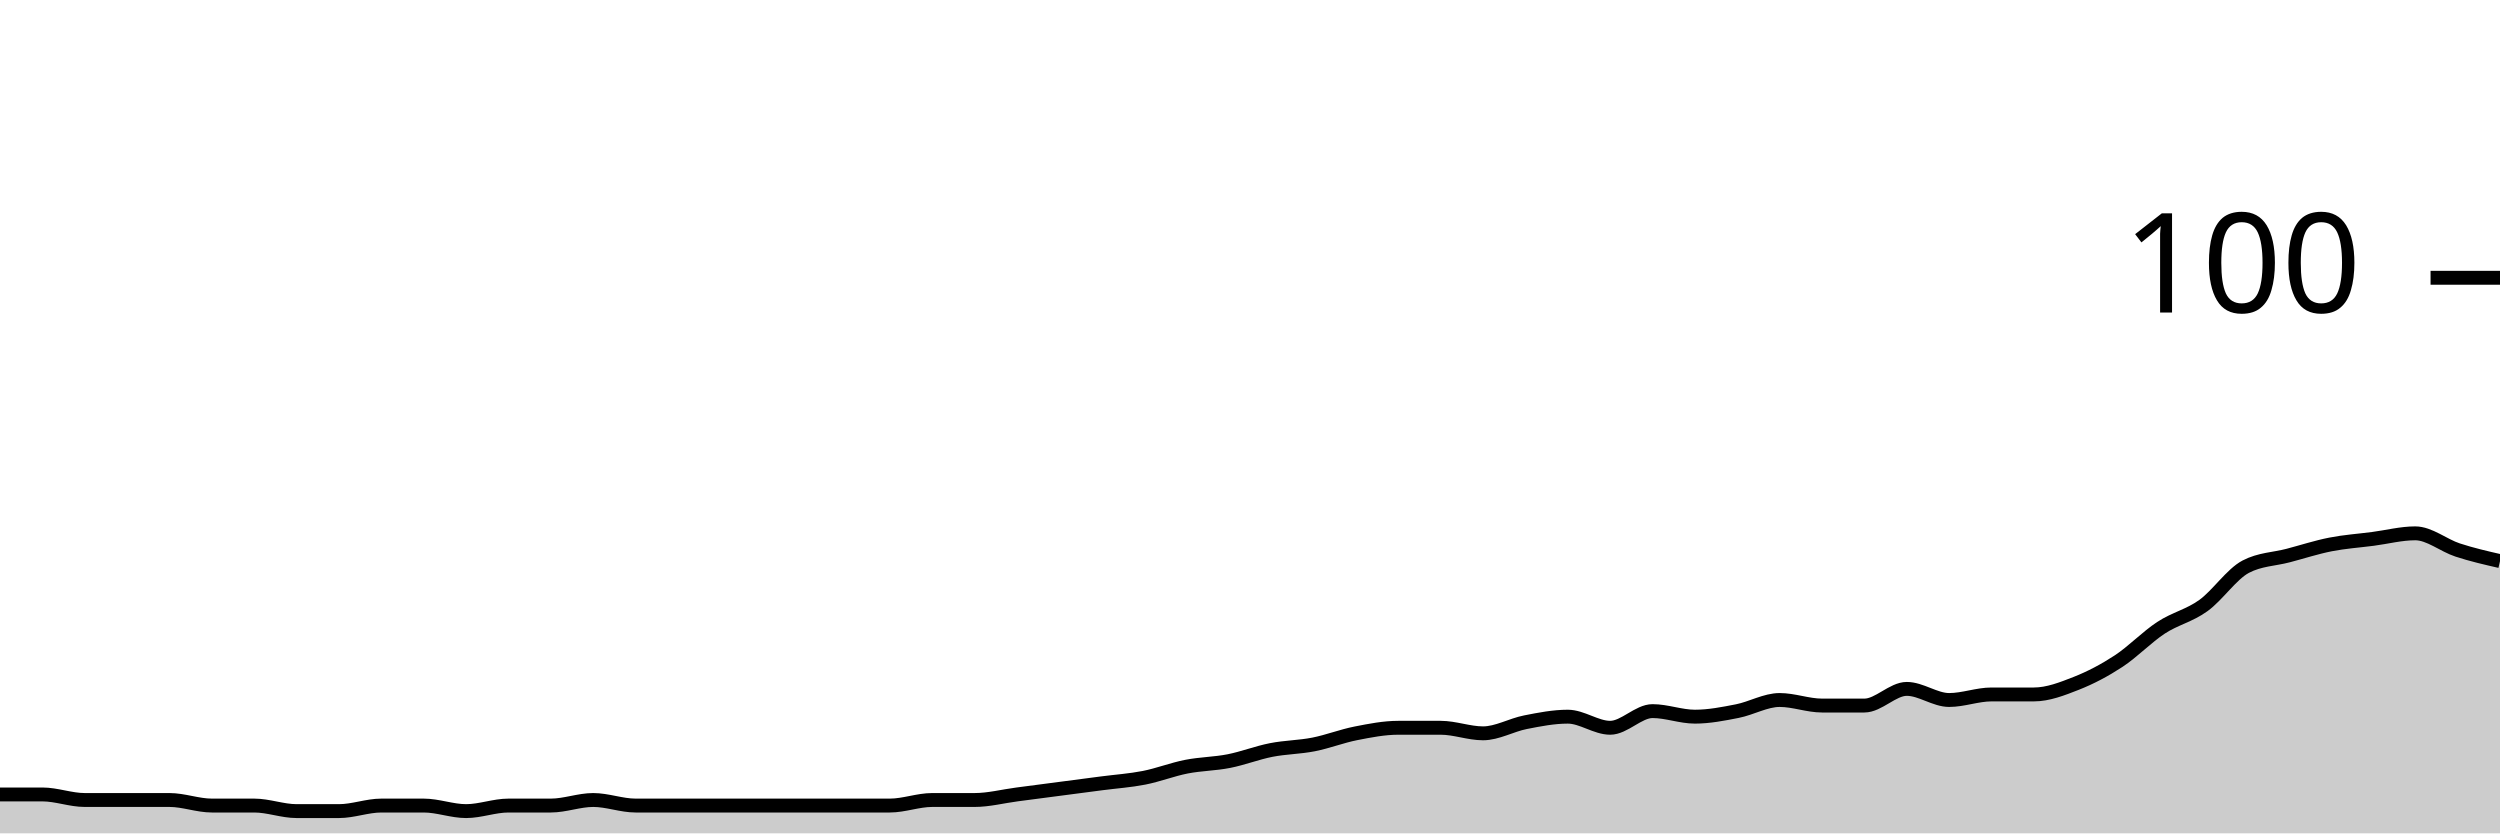
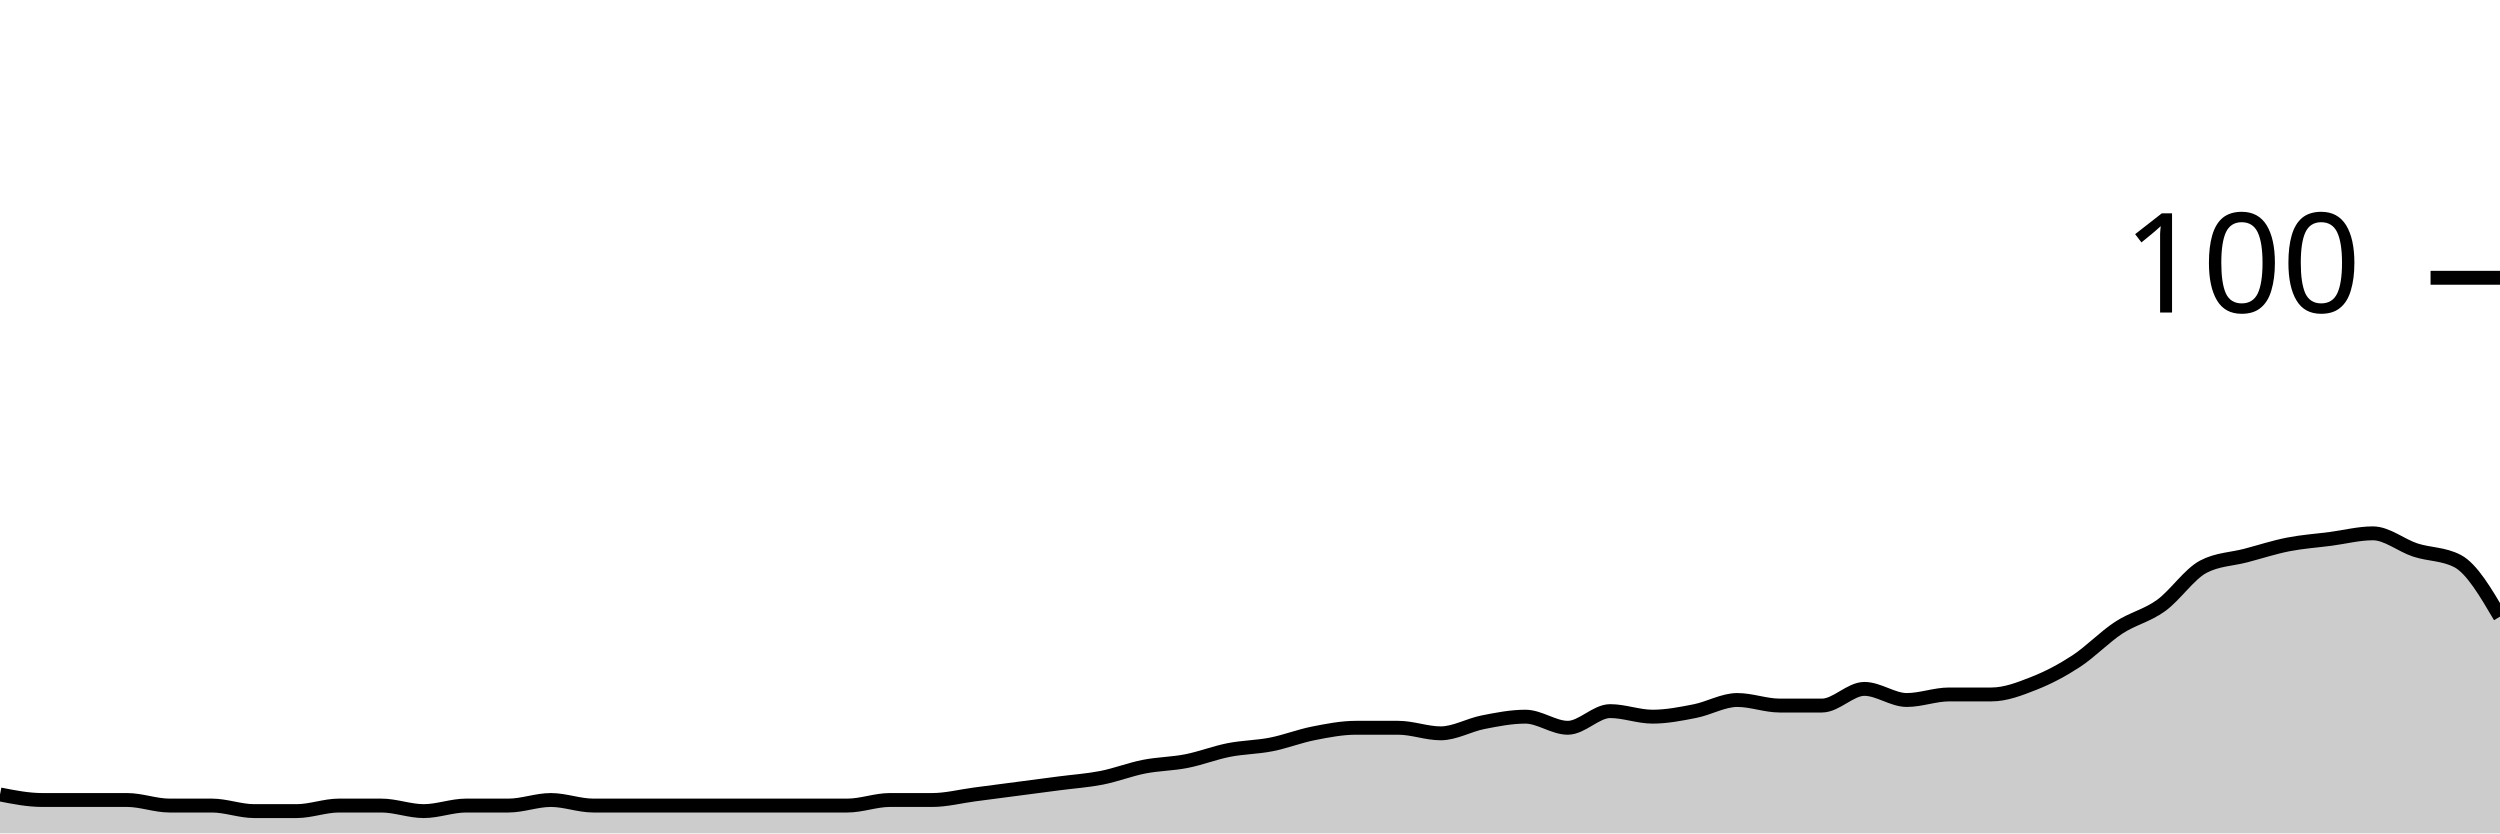
<svg xmlns="http://www.w3.org/2000/svg" viewBox="0 0 180 60">
  <g transform="translate(0,20)">
-     <path class="area" fill="rgba(0, 0, 0, 0.2)" d="M0,37.2C1.017,37.2,2.034,37.2,3.051,37.2C4.068,37.2,5.085,37.6,6.102,37.6C7.119,37.6,8.136,37.6,9.153,37.6C10.169,37.6,11.186,37.6,12.203,37.6C13.22,37.6,14.237,38,15.254,38C16.271,38,17.288,38,18.305,38C19.322,38,20.339,38.4,21.356,38.4C22.373,38.4,23.39,38.4,24.407,38.4C25.424,38.4,26.441,38,27.458,38C28.475,38,29.492,38,30.508,38C31.525,38,32.542,38.4,33.559,38.4C34.576,38.4,35.593,38,36.61,38C37.627,38,38.644,38,39.661,38C40.678,38,41.695,37.6,42.712,37.6C43.729,37.6,44.746,38,45.763,38C46.78,38,47.797,38,48.814,38C49.831,38,50.847,38,51.864,38C52.881,38,53.898,38,54.915,38C55.932,38,56.949,38,57.966,38C58.983,38,60,38,61.017,38C62.034,38,63.051,38,64.068,38C65.085,38,66.102,37.6,67.119,37.6C68.136,37.6,69.153,37.6,70.169,37.6C71.186,37.6,72.203,37.333,73.22,37.2C74.237,37.067,75.254,36.933,76.271,36.8C77.288,36.667,78.305,36.533,79.322,36.4C80.339,36.267,81.356,36.2,82.373,36C83.39,35.8,84.407,35.4,85.424,35.2C86.441,35,87.458,35,88.475,34.8C89.492,34.6,90.508,34.2,91.525,34C92.542,33.8,93.559,33.8,94.576,33.6C95.593,33.4,96.61,33,97.627,32.8C98.644,32.6,99.661,32.4,100.678,32.4C101.695,32.4,102.712,32.4,103.729,32.4C104.746,32.4,105.763,32.8,106.78,32.8C107.797,32.8,108.814,32.2,109.831,32C110.847,31.8,111.864,31.6,112.881,31.6C113.898,31.6,114.915,32.4,115.932,32.4C116.949,32.4,117.966,31.2,118.983,31.2C120,31.2,121.017,31.6,122.034,31.6C123.051,31.6,124.068,31.4,125.085,31.2C126.102,31,127.119,30.4,128.136,30.4C129.153,30.4,130.169,30.8,131.186,30.8C132.203,30.8,133.22,30.8,134.237,30.8C135.254,30.8,136.271,29.6,137.288,29.6C138.305,29.6,139.322,30.4,140.339,30.4C141.356,30.4,142.373,30,143.39,30C144.407,30,145.424,30,146.441,30C147.458,30,148.475,29.6,149.492,29.2C150.508,28.8,151.525,28.267,152.542,27.6C153.559,26.933,154.576,25.867,155.593,25.2C156.61,24.533,157.627,24.333,158.644,23.6C159.661,22.867,160.678,21.333,161.695,20.8C162.712,20.267,163.729,20.267,164.746,20C165.763,19.733,166.78,19.4,167.797,19.2C168.814,19,169.831,18.933,170.847,18.8C171.864,18.667,172.881,18.4,173.898,18.4C174.915,18.4,175.932,19.267,176.949,19.6C177.966,19.933,178.983,20.167,180,20.4L180,40C178.983,40,177.966,40,176.949,40C175.932,40,174.915,40,173.898,40C172.881,40,171.864,40,170.847,40C169.831,40,168.814,40,167.797,40C166.78,40,165.763,40,164.746,40C163.729,40,162.712,40,161.695,40C160.678,40,159.661,40,158.644,40C157.627,40,156.61,40,155.593,40C154.576,40,153.559,40,152.542,40C151.525,40,150.508,40,149.492,40C148.475,40,147.458,40,146.441,40C145.424,40,144.407,40,143.39,40C142.373,40,141.356,40,140.339,40C139.322,40,138.305,40,137.288,40C136.271,40,135.254,40,134.237,40C133.22,40,132.203,40,131.186,40C130.169,40,129.153,40,128.136,40C127.119,40,126.102,40,125.085,40C124.068,40,123.051,40,122.034,40C121.017,40,120,40,118.983,40C117.966,40,116.949,40,115.932,40C114.915,40,113.898,40,112.881,40C111.864,40,110.847,40,109.831,40C108.814,40,107.797,40,106.78,40C105.763,40,104.746,40,103.729,40C102.712,40,101.695,40,100.678,40C99.661,40,98.644,40,97.627,40C96.61,40,95.593,40,94.576,40C93.559,40,92.542,40,91.525,40C90.508,40,89.492,40,88.475,40C87.458,40,86.441,40,85.424,40C84.407,40,83.39,40,82.373,40C81.356,40,80.339,40,79.322,40C78.305,40,77.288,40,76.271,40C75.254,40,74.237,40,73.22,40C72.203,40,71.186,40,70.169,40C69.153,40,68.136,40,67.119,40C66.102,40,65.085,40,64.068,40C63.051,40,62.034,40,61.017,40C60,40,58.983,40,57.966,40C56.949,40,55.932,40,54.915,40C53.898,40,52.881,40,51.864,40C50.847,40,49.831,40,48.814,40C47.797,40,46.78,40,45.763,40C44.746,40,43.729,40,42.712,40C41.695,40,40.678,40,39.661,40C38.644,40,37.627,40,36.61,40C35.593,40,34.576,40,33.559,40C32.542,40,31.525,40,30.508,40C29.492,40,28.475,40,27.458,40C26.441,40,25.424,40,24.407,40C23.39,40,22.373,40,21.356,40C20.339,40,19.322,40,18.305,40C17.288,40,16.271,40,15.254,40C14.237,40,13.22,40,12.203,40C11.186,40,10.169,40,9.153,40C8.136,40,7.119,40,6.102,40C5.085,40,4.068,40,3.051,40C2.034,40,1.017,40,0,40Z" />
-     <path class="line" stroke="black" fill="none" d="M0,37.2C1.017,37.2,2.034,37.2,3.051,37.2C4.068,37.2,5.085,37.6,6.102,37.6C7.119,37.6,8.136,37.6,9.153,37.6C10.169,37.6,11.186,37.6,12.203,37.6C13.22,37.6,14.237,38,15.254,38C16.271,38,17.288,38,18.305,38C19.322,38,20.339,38.4,21.356,38.4C22.373,38.4,23.39,38.4,24.407,38.4C25.424,38.4,26.441,38,27.458,38C28.475,38,29.492,38,30.508,38C31.525,38,32.542,38.4,33.559,38.4C34.576,38.4,35.593,38,36.61,38C37.627,38,38.644,38,39.661,38C40.678,38,41.695,37.6,42.712,37.6C43.729,37.6,44.746,38,45.763,38C46.78,38,47.797,38,48.814,38C49.831,38,50.847,38,51.864,38C52.881,38,53.898,38,54.915,38C55.932,38,56.949,38,57.966,38C58.983,38,60,38,61.017,38C62.034,38,63.051,38,64.068,38C65.085,38,66.102,37.6,67.119,37.6C68.136,37.6,69.153,37.6,70.169,37.6C71.186,37.6,72.203,37.333,73.22,37.2C74.237,37.067,75.254,36.933,76.271,36.8C77.288,36.667,78.305,36.533,79.322,36.4C80.339,36.267,81.356,36.2,82.373,36C83.39,35.8,84.407,35.4,85.424,35.2C86.441,35,87.458,35,88.475,34.8C89.492,34.6,90.508,34.2,91.525,34C92.542,33.8,93.559,33.8,94.576,33.6C95.593,33.4,96.61,33,97.627,32.8C98.644,32.6,99.661,32.4,100.678,32.4C101.695,32.4,102.712,32.4,103.729,32.4C104.746,32.4,105.763,32.8,106.78,32.8C107.797,32.8,108.814,32.2,109.831,32C110.847,31.8,111.864,31.6,112.881,31.6C113.898,31.6,114.915,32.4,115.932,32.4C116.949,32.4,117.966,31.2,118.983,31.2C120,31.2,121.017,31.6,122.034,31.6C123.051,31.6,124.068,31.4,125.085,31.2C126.102,31,127.119,30.4,128.136,30.4C129.153,30.4,130.169,30.8,131.186,30.8C132.203,30.8,133.22,30.8,134.237,30.8C135.254,30.8,136.271,29.6,137.288,29.6C138.305,29.6,139.322,30.4,140.339,30.4C141.356,30.4,142.373,30,143.39,30C144.407,30,145.424,30,146.441,30C147.458,30,148.475,29.6,149.492,29.2C150.508,28.8,151.525,28.267,152.542,27.6C153.559,26.933,154.576,25.867,155.593,25.2C156.61,24.533,157.627,24.333,158.644,23.6C159.661,22.867,160.678,21.333,161.695,20.8C162.712,20.267,163.729,20.267,164.746,20C165.763,19.733,166.78,19.4,167.797,19.2C168.814,19,169.831,18.933,170.847,18.8C171.864,18.667,172.881,18.4,173.898,18.4C174.915,18.4,175.932,19.267,176.949,19.6C177.966,19.933,178.983,20.167,180,20.4" />
+     <path class="area" fill="rgba(0, 0, 0, 0.2)" d="M0,37.2C1.017,37.4,2.034,37.6,3.051,37.6C4.068,37.6,5.085,37.6,6.102,37.6C7.119,37.6,8.136,37.6,9.153,37.6C10.169,37.6,11.186,38,12.203,38C13.22,38,14.237,38,15.254,38C16.271,38,17.288,38.4,18.305,38.4C19.322,38.4,20.339,38.4,21.356,38.4C22.373,38.4,23.39,38,24.407,38C25.424,38,26.441,38,27.458,38C28.475,38,29.492,38.4,30.508,38.4C31.525,38.4,32.542,38,33.559,38C34.576,38,35.593,38,36.61,38C37.627,38,38.644,37.6,39.661,37.6C40.678,37.6,41.695,38,42.712,38C43.729,38,44.746,38,45.763,38C46.78,38,47.797,38,48.814,38C49.831,38,50.847,38,51.864,38C52.881,38,53.898,38,54.915,38C55.932,38,56.949,38,57.966,38C58.983,38,60,38,61.017,38C62.034,38,63.051,37.6,64.068,37.6C65.085,37.6,66.102,37.6,67.119,37.6C68.136,37.6,69.153,37.333,70.169,37.2C71.186,37.067,72.203,36.933,73.22,36.8C74.237,36.667,75.254,36.533,76.271,36.4C77.288,36.267,78.305,36.2,79.322,36C80.339,35.8,81.356,35.4,82.373,35.2C83.39,35,84.407,35,85.424,34.8C86.441,34.6,87.458,34.2,88.475,34C89.492,33.8,90.508,33.8,91.525,33.6C92.542,33.4,93.559,33,94.576,32.8C95.593,32.6,96.61,32.4,97.627,32.4C98.644,32.4,99.661,32.4,100.678,32.4C101.695,32.4,102.712,32.8,103.729,32.8C104.746,32.8,105.763,32.2,106.78,32C107.797,31.8,108.814,31.6,109.831,31.6C110.847,31.6,111.864,32.4,112.881,32.4C113.898,32.4,114.915,31.2,115.932,31.2C116.949,31.2,117.966,31.6,118.983,31.6C120,31.6,121.017,31.4,122.034,31.2C123.051,31,124.068,30.4,125.085,30.4C126.102,30.4,127.119,30.8,128.136,30.8C129.153,30.8,130.169,30.8,131.186,30.8C132.203,30.8,133.22,29.6,134.237,29.6C135.254,29.6,136.271,30.4,137.288,30.4C138.305,30.4,139.322,30,140.339,30C141.356,30,142.373,30,143.39,30C144.407,30,145.424,29.6,146.441,29.2C147.458,28.8,148.475,28.267,149.492,27.6C150.508,26.933,151.525,25.867,152.542,25.2C153.559,24.533,154.576,24.333,155.593,23.6C156.61,22.867,157.627,21.333,158.644,20.8C159.661,20.267,160.678,20.267,161.695,20C162.712,19.733,163.729,19.4,164.746,19.2C165.763,19,166.78,18.933,167.797,18.8C168.814,18.667,169.831,18.4,170.847,18.4C171.864,18.4,172.881,19.267,173.898,19.6C174.915,19.933,175.932,19.867,176.949,20.4C177.966,20.933,178.983,22.667,180,24.4L180,40C178.983,40,177.966,40,176.949,40C175.932,40,174.915,40,173.898,40C172.881,40,171.864,40,170.847,40C169.831,40,168.814,40,167.797,40C166.78,40,165.763,40,164.746,40C163.729,40,162.712,40,161.695,40C160.678,40,159.661,40,158.644,40C157.627,40,156.61,40,155.593,40C154.576,40,153.559,40,152.542,40C151.525,40,150.508,40,149.492,40C148.475,40,147.458,40,146.441,40C145.424,40,144.407,40,143.39,40C142.373,40,141.356,40,140.339,40C139.322,40,138.305,40,137.288,40C136.271,40,135.254,40,134.237,40C133.22,40,132.203,40,131.186,40C130.169,40,129.153,40,128.136,40C127.119,40,126.102,40,125.085,40C124.068,40,123.051,40,122.034,40C121.017,40,120,40,118.983,40C117.966,40,116.949,40,115.932,40C114.915,40,113.898,40,112.881,40C111.864,40,110.847,40,109.831,40C108.814,40,107.797,40,106.78,40C105.763,40,104.746,40,103.729,40C102.712,40,101.695,40,100.678,40C99.661,40,98.644,40,97.627,40C96.61,40,95.593,40,94.576,40C93.559,40,92.542,40,91.525,40C90.508,40,89.492,40,88.475,40C87.458,40,86.441,40,85.424,40C84.407,40,83.39,40,82.373,40C81.356,40,80.339,40,79.322,40C78.305,40,77.288,40,76.271,40C75.254,40,74.237,40,73.22,40C72.203,40,71.186,40,70.169,40C69.153,40,68.136,40,67.119,40C66.102,40,65.085,40,64.068,40C63.051,40,62.034,40,61.017,40C60,40,58.983,40,57.966,40C56.949,40,55.932,40,54.915,40C53.898,40,52.881,40,51.864,40C50.847,40,49.831,40,48.814,40C47.797,40,46.78,40,45.763,40C44.746,40,43.729,40,42.712,40C41.695,40,40.678,40,39.661,40C38.644,40,37.627,40,36.61,40C35.593,40,34.576,40,33.559,40C32.542,40,31.525,40,30.508,40C29.492,40,28.475,40,27.458,40C26.441,40,25.424,40,24.407,40C23.39,40,22.373,40,21.356,40C20.339,40,19.322,40,18.305,40C17.288,40,16.271,40,15.254,40C14.237,40,13.22,40,12.203,40C11.186,40,10.169,40,9.153,40C8.136,40,7.119,40,6.102,40C5.085,40,4.068,40,3.051,40C2.034,40,1.017,40,0,40Z" />
+     <path class="line" stroke="black" fill="none" d="M0,37.2C1.017,37.4,2.034,37.6,3.051,37.6C4.068,37.6,5.085,37.6,6.102,37.6C7.119,37.6,8.136,37.6,9.153,37.6C10.169,37.6,11.186,38,12.203,38C13.22,38,14.237,38,15.254,38C16.271,38,17.288,38.4,18.305,38.4C19.322,38.4,20.339,38.4,21.356,38.4C22.373,38.4,23.39,38,24.407,38C25.424,38,26.441,38,27.458,38C28.475,38,29.492,38.4,30.508,38.4C31.525,38.4,32.542,38,33.559,38C34.576,38,35.593,38,36.61,38C37.627,38,38.644,37.6,39.661,37.6C40.678,37.6,41.695,38,42.712,38C43.729,38,44.746,38,45.763,38C46.78,38,47.797,38,48.814,38C49.831,38,50.847,38,51.864,38C52.881,38,53.898,38,54.915,38C55.932,38,56.949,38,57.966,38C58.983,38,60,38,61.017,38C62.034,38,63.051,37.6,64.068,37.6C65.085,37.6,66.102,37.6,67.119,37.6C68.136,37.6,69.153,37.333,70.169,37.2C71.186,37.067,72.203,36.933,73.22,36.8C74.237,36.667,75.254,36.533,76.271,36.4C77.288,36.267,78.305,36.2,79.322,36C80.339,35.8,81.356,35.4,82.373,35.2C83.39,35,84.407,35,85.424,34.8C86.441,34.6,87.458,34.2,88.475,34C89.492,33.8,90.508,33.8,91.525,33.6C92.542,33.4,93.559,33,94.576,32.8C95.593,32.6,96.61,32.4,97.627,32.4C98.644,32.4,99.661,32.4,100.678,32.4C101.695,32.4,102.712,32.8,103.729,32.8C104.746,32.8,105.763,32.2,106.78,32C107.797,31.8,108.814,31.6,109.831,31.6C110.847,31.6,111.864,32.4,112.881,32.4C113.898,32.4,114.915,31.2,115.932,31.2C116.949,31.2,117.966,31.6,118.983,31.6C120,31.6,121.017,31.4,122.034,31.2C123.051,31,124.068,30.4,125.085,30.4C126.102,30.4,127.119,30.8,128.136,30.8C129.153,30.8,130.169,30.8,131.186,30.8C132.203,30.8,133.22,29.6,134.237,29.6C135.254,29.6,136.271,30.4,137.288,30.4C138.305,30.4,139.322,30,140.339,30C141.356,30,142.373,30,143.39,30C144.407,30,145.424,29.6,146.441,29.2C147.458,28.8,148.475,28.267,149.492,27.6C150.508,26.933,151.525,25.867,152.542,25.2C153.559,24.533,154.576,24.333,155.593,23.6C156.61,22.867,157.627,21.333,158.644,20.8C159.661,20.267,160.678,20.267,161.695,20C162.712,19.733,163.729,19.4,164.746,19.2C165.763,19,166.78,18.933,167.797,18.8C168.814,18.667,169.831,18.4,170.847,18.4C171.864,18.4,172.881,19.267,173.898,19.6C174.915,19.933,175.932,19.867,176.949,20.4C177.966,20.933,178.983,22.667,180,24.4" />
    <path class="axis-ceiling" stroke-width="1" stroke="black" fill="none" d="M175,0L180,0" />
    <text class="axis-ceiling-label" font-family="sans-serif" text-anchor="end" font-size="10px" x="170" y="2.5">100</text>
  </g>
</svg>
